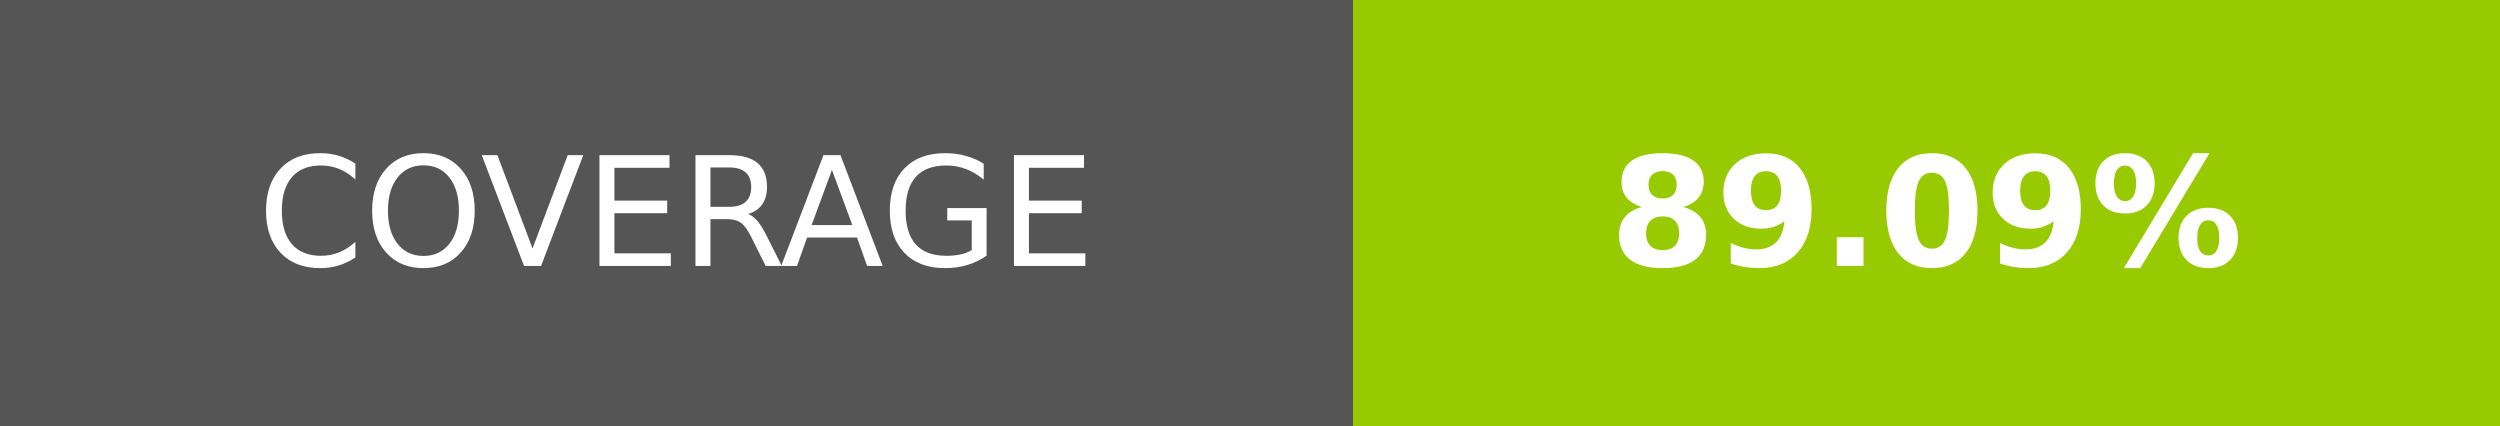
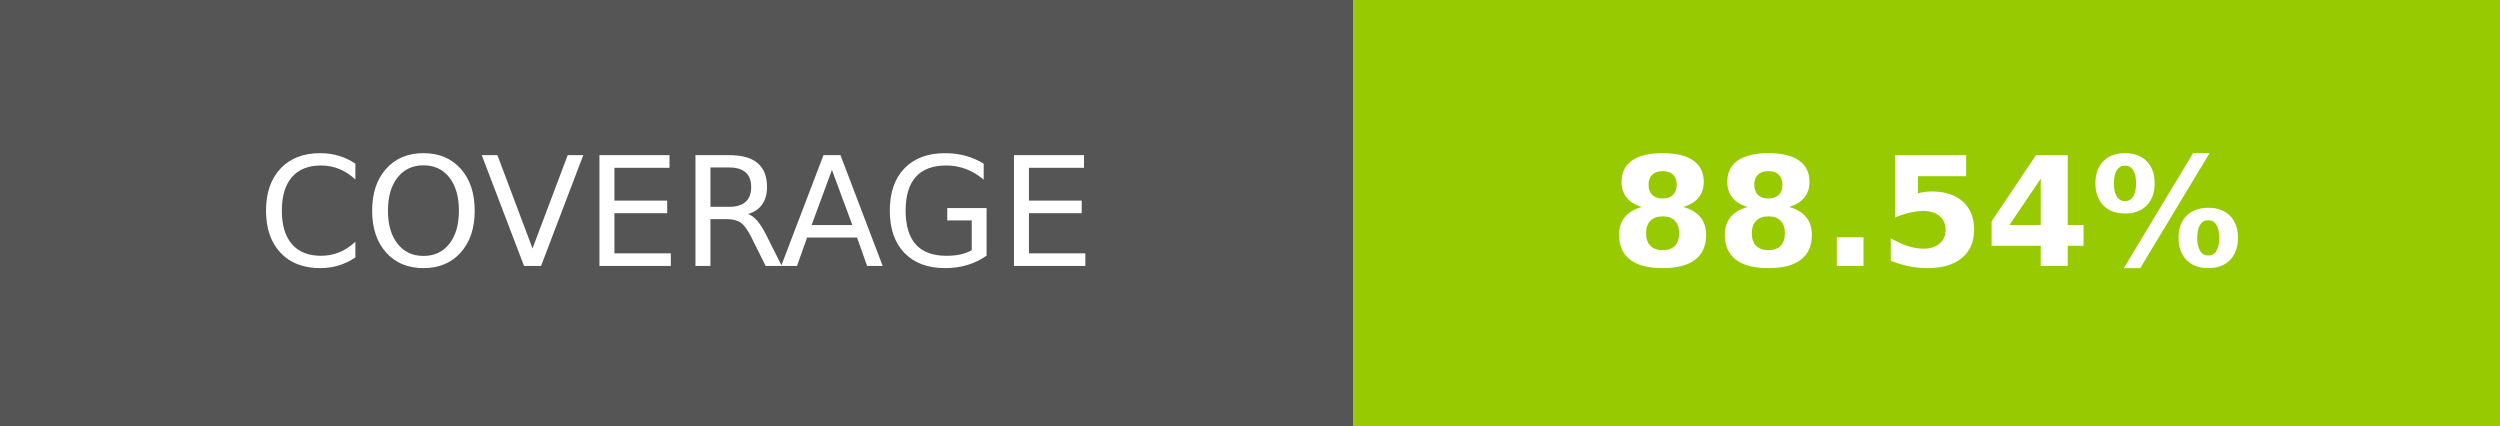
- <svg xmlns="http://www.w3.org/2000/svg" width="164.5" height="28" role="img" aria-label="COVERAGE: 89.09%">
+ <svg xmlns="http://www.w3.org/2000/svg" width="164.5" height="28" role="img" aria-label="COVERAGE: 88.54%">
  <g shape-rendering="crispEdges">
    <rect width="89" height="28" fill="#555" />
    <rect x="89" width="75.5" height="28" fill="#97ca00" />
  </g>
  <g fill="#fff" text-anchor="middle" font-family="Verdana,Geneva,DejaVu Sans,sans-serif" text-rendering="geometricPrecision" font-size="100">
    <text transform="scale(.1)" x="445" y="175" textLength="650" fill="#fff">COVERAGE</text>
-     <text transform="scale(.1)" x="1267.5" y="175" textLength="515" fill="#fff" font-weight="bold">89.09%</text>
+     <text transform="scale(.1)" x="1267.5" y="175" textLength="515" fill="#fff" font-weight="bold">88.54%</text>
  </g>
</svg>
